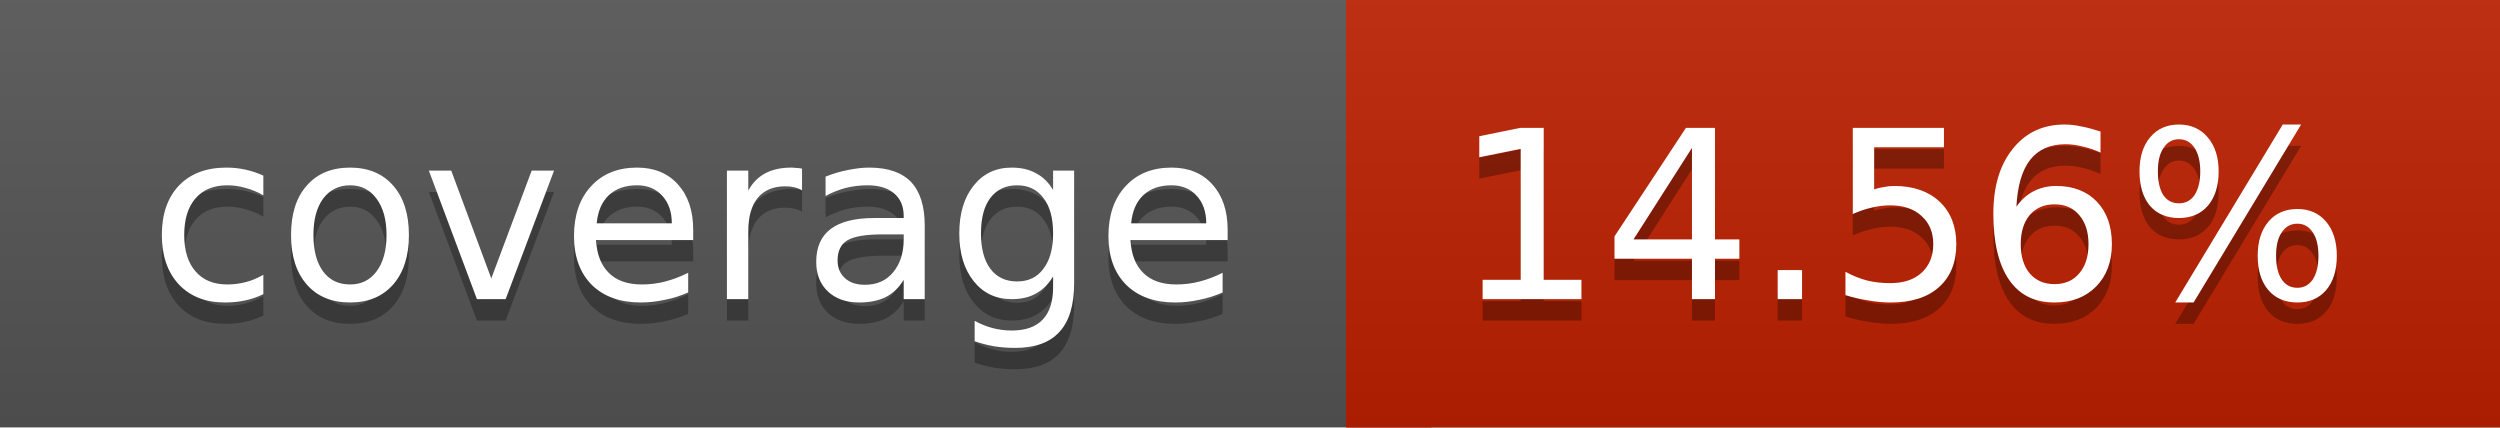
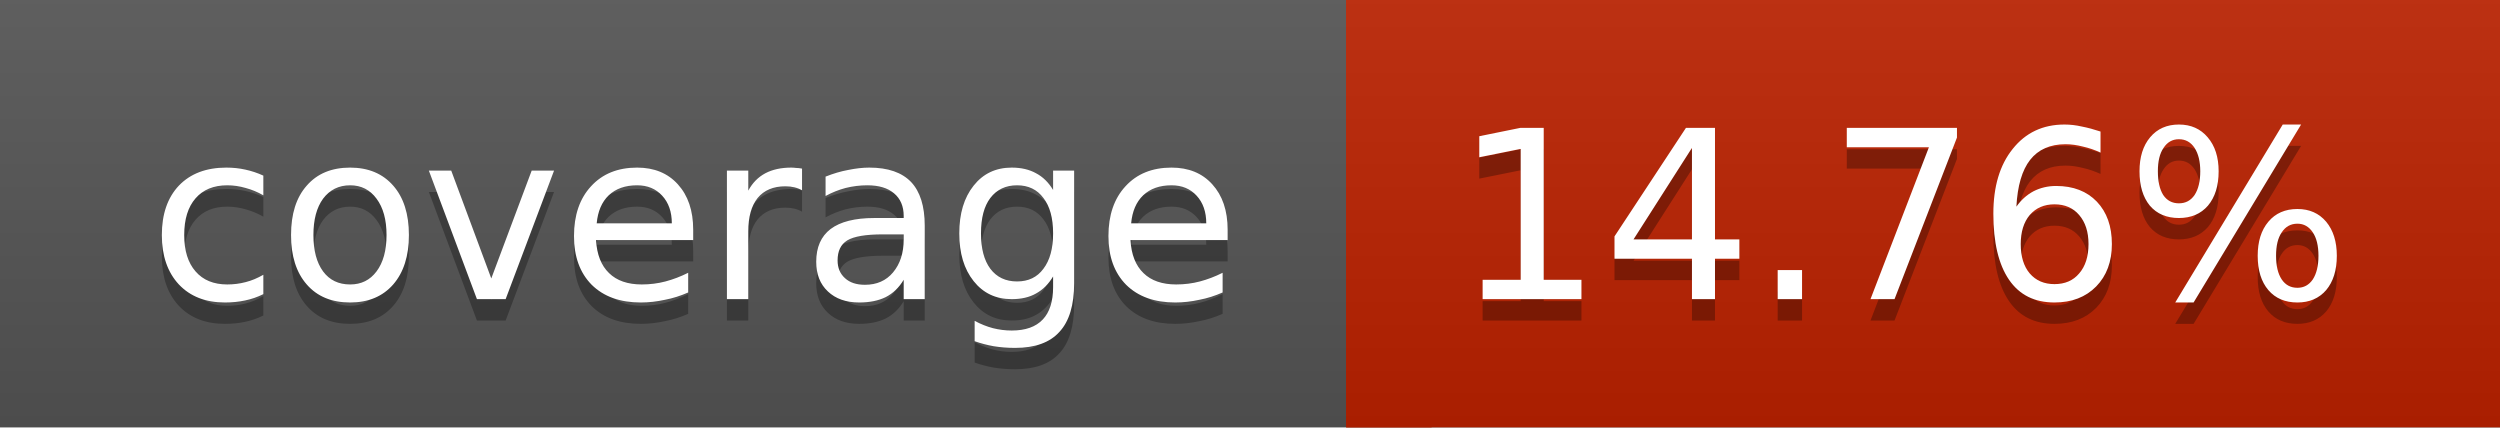
<svg xmlns="http://www.w3.org/2000/svg" width="117" height="20">
  <linearGradient id="a" x2="0" y2="100%">
    <stop offset="0" stop-color="#bbb" stop-opacity=".1" />
    <stop offset="1" stop-opacity=".1" />
  </linearGradient>
  <rect rx="0" width="117" height="20" fill="#555" />
-   <rect rx="0" x="63" width="54" height="20" fill="#bd2000" />
-   <path fill="#bd2000" d="M63 0h4v20h-4z" />
+   <rect rx="0" x="63" width="54" height="20" fill="#bc2100" />
+   <path fill="#bc2100" d="M63 0h4v20h-4z" />
  <rect rx="0" width="117" height="20" fill="url(#a)" />
  <g fill="#fff" text-anchor="middle" font-family="DejaVu Sans,Verdana,Geneva,sans-serif" font-size="11">
    <text x="32.5" y="15" fill="#010101" fill-opacity=".3">coverage</text>
    <text x="32.5" y="14">coverage</text>
-     <text x="89" y="15" fill="#010101" fill-opacity=".3">14.56%</text>
-     <text x="89" y="14">14.56%</text>
+     <text x="89" y="15" fill="#010101" fill-opacity=".3">14.76%</text>
+     <text x="89" y="14">14.76%</text>
  </g>
</svg>
